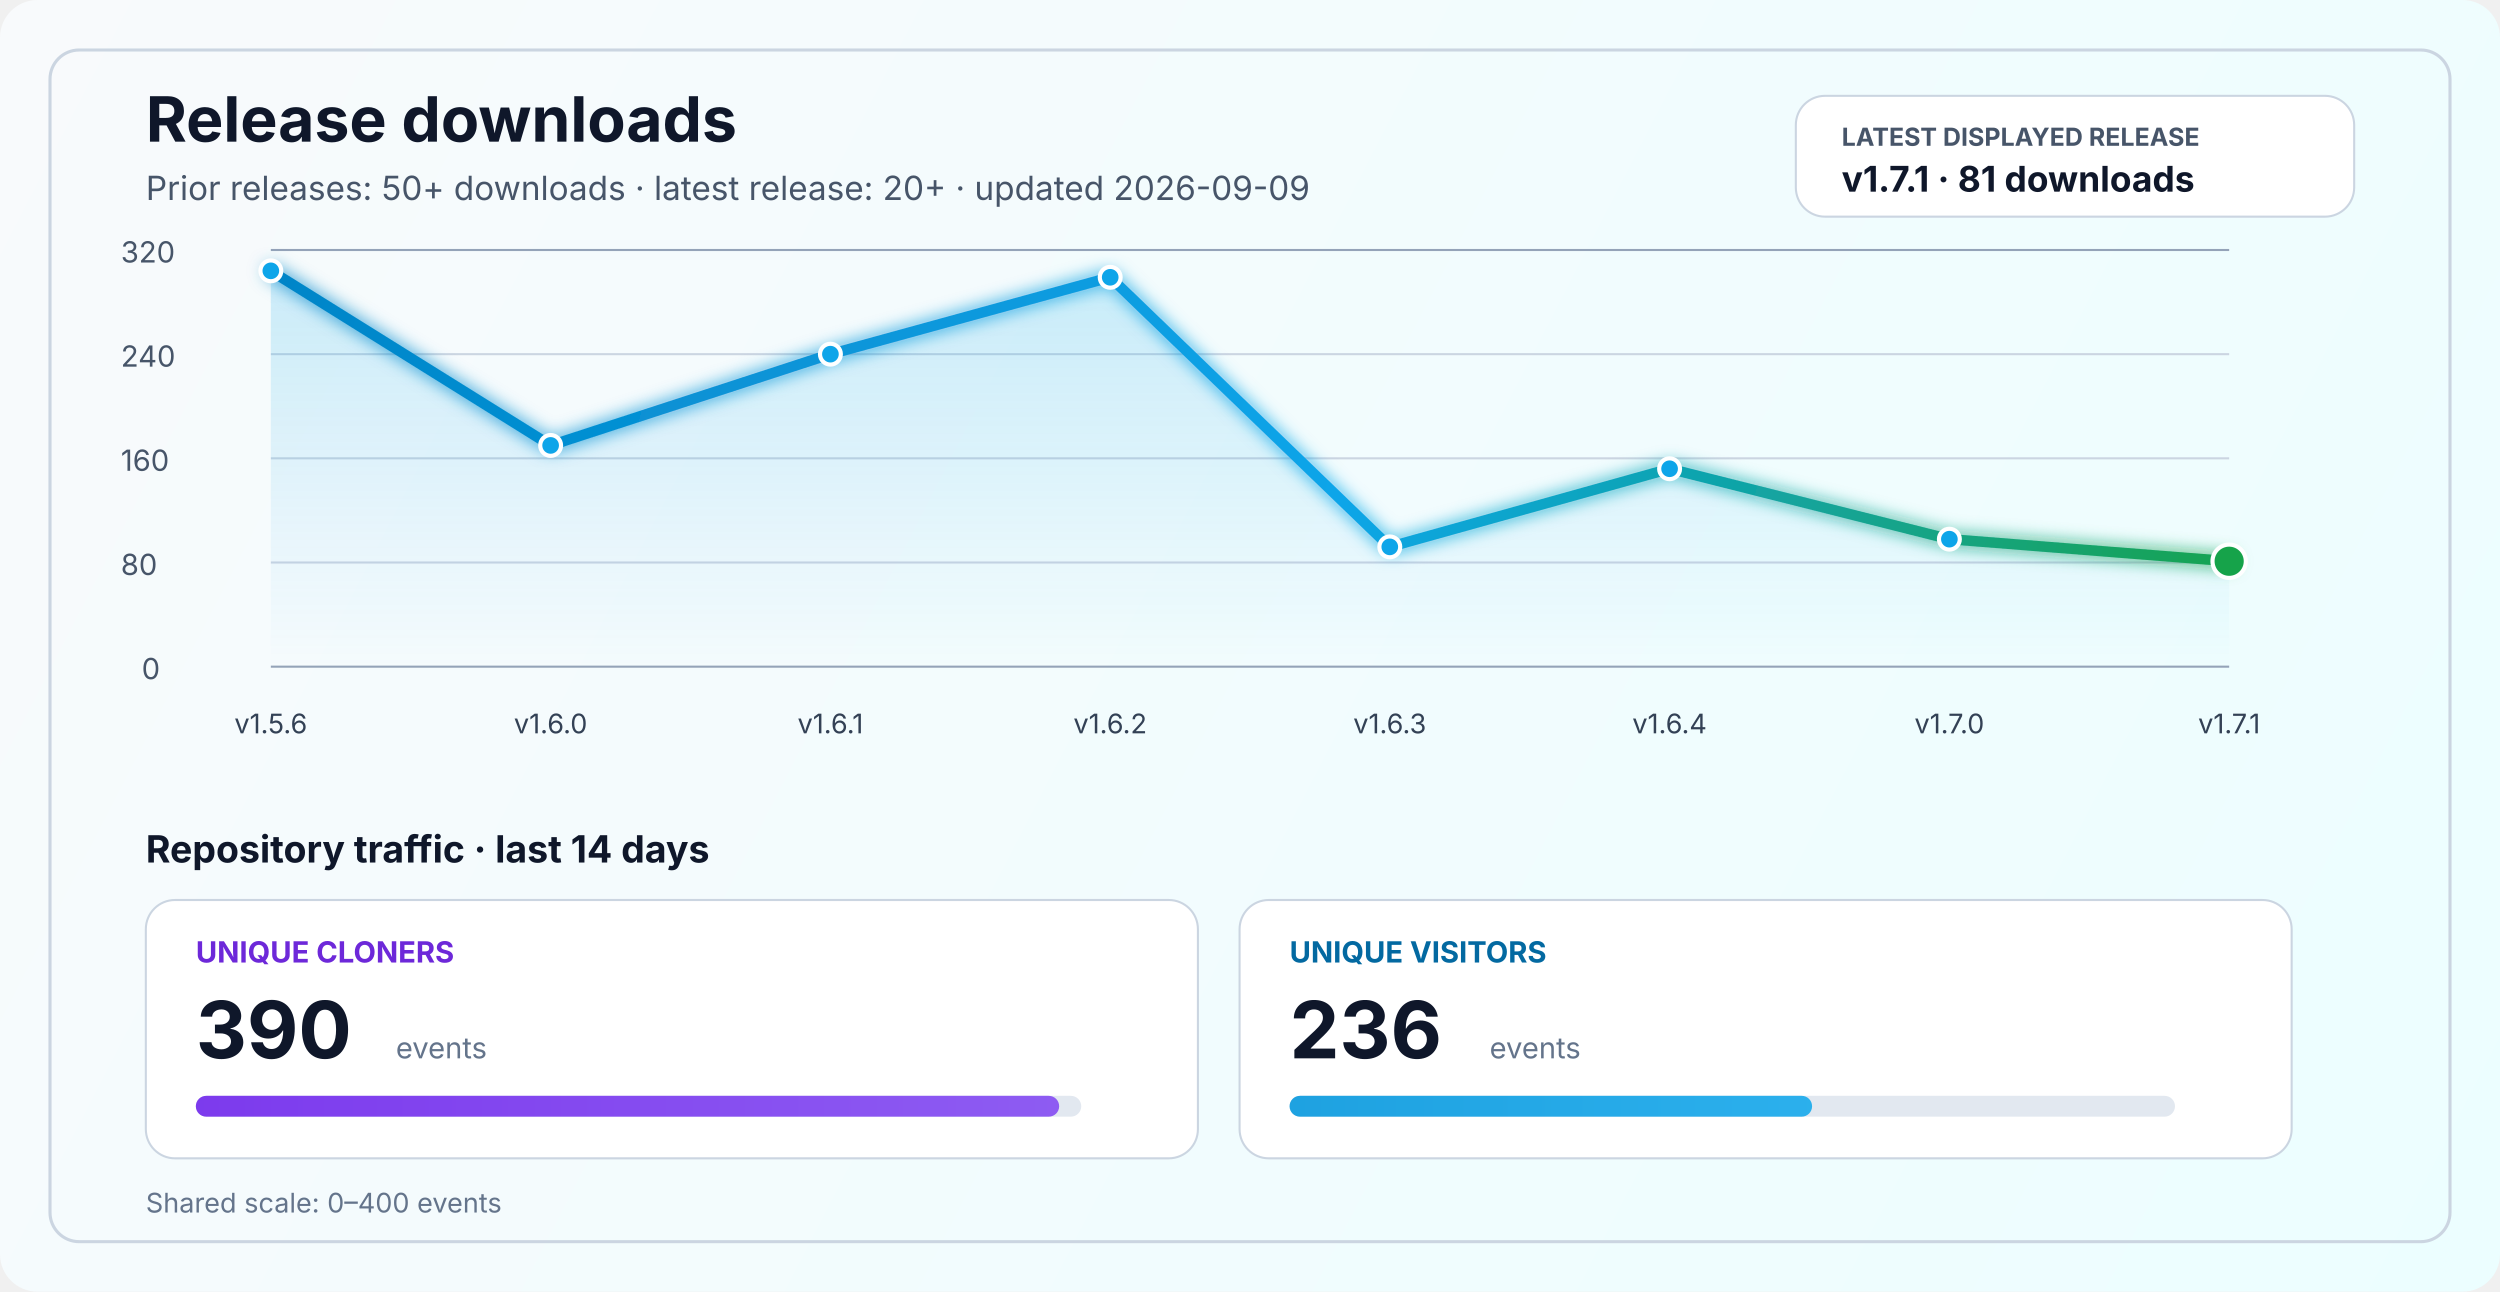
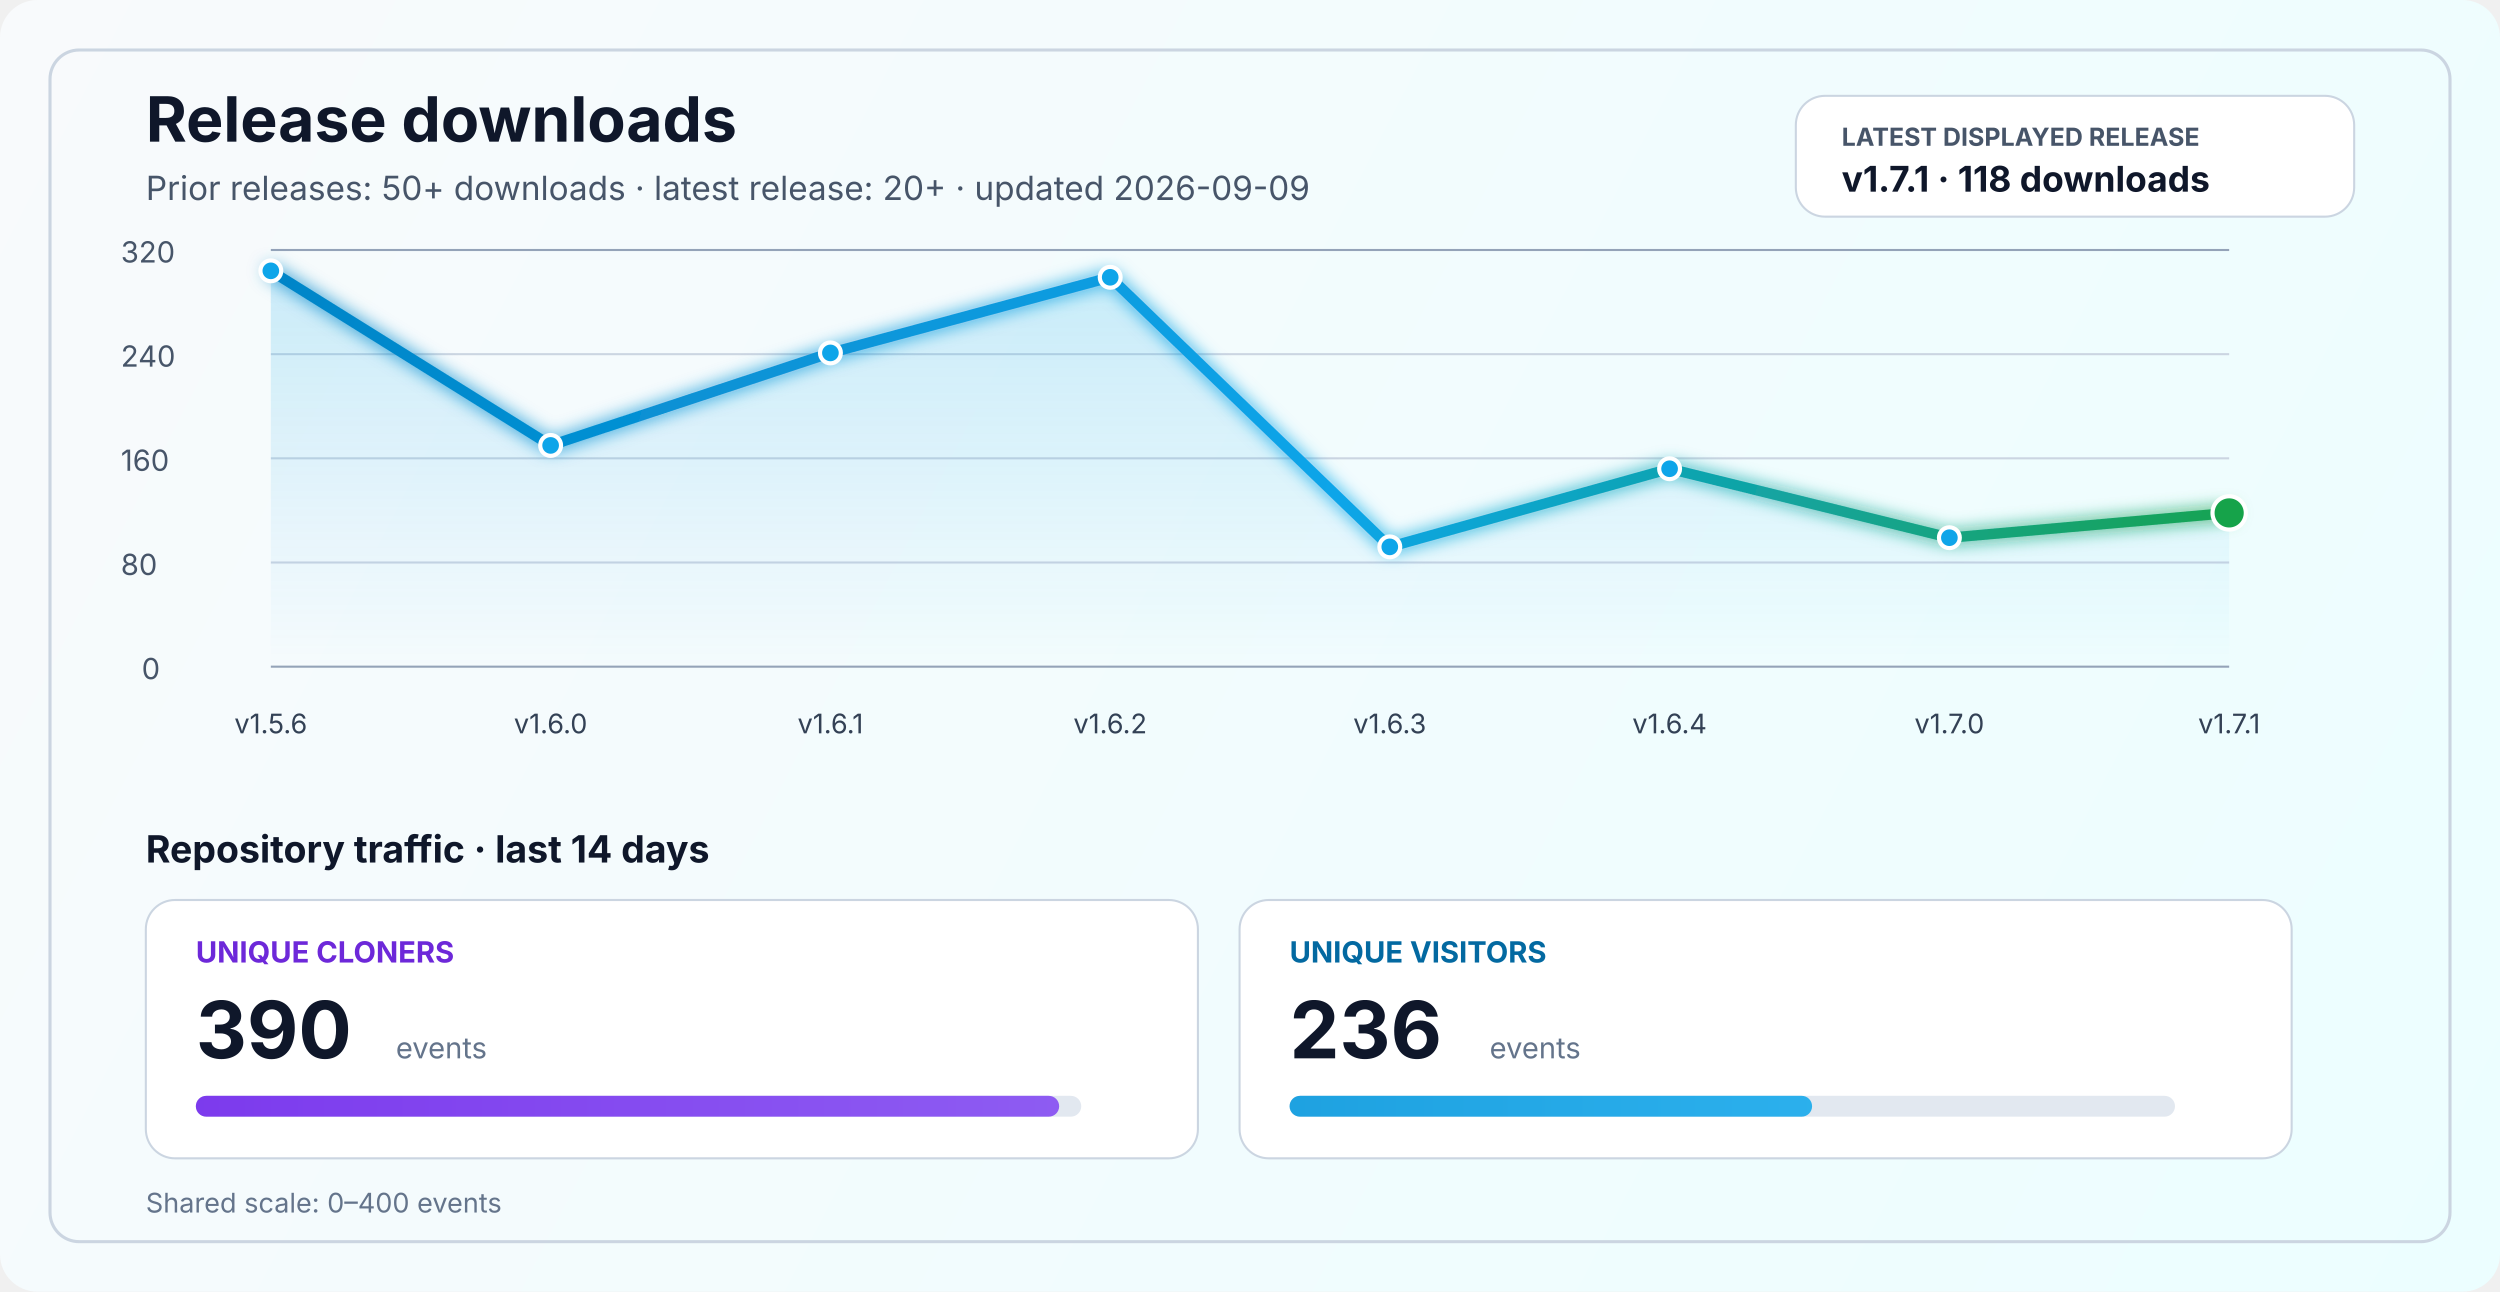
<svg xmlns="http://www.w3.org/2000/svg" width="1200" height="620" viewBox="0 0 1200 620" fill="none" role="img" aria-labelledby="title desc">
  <defs>
    <linearGradient id="bg" x1="0" y1="0" x2="1200" y2="620" gradientUnits="userSpaceOnUse">
      <stop stop-color="#F8FAFC" />
      <stop offset="1" stop-color="#ECFEFF" />
    </linearGradient>
    <linearGradient id="line" x1="130" y1="86" x2="1070" y2="340" gradientUnits="userSpaceOnUse">
      <stop stop-color="#0284C7" />
      <stop offset="0.55" stop-color="#0EA5E9" />
      <stop offset="1" stop-color="#16A34A" />
    </linearGradient>
    <linearGradient id="area" x1="0" y1="120" x2="0" y2="320" gradientUnits="userSpaceOnUse">
      <stop stop-color="#0EA5E9" stop-opacity="0.20" />
      <stop offset="1" stop-color="#0EA5E9" stop-opacity="0" />
    </linearGradient>
    <linearGradient id="cloneFill" x1="86" y1="450" x2="1110" y2="450" gradientUnits="userSpaceOnUse">
      <stop stop-color="#7C3AED" />
      <stop offset="1" stop-color="#A78BFA" />
    </linearGradient>
    <linearGradient id="viewFill" x1="86" y1="482" x2="1110" y2="482" gradientUnits="userSpaceOnUse">
      <stop stop-color="#0284C7" />
      <stop offset="1" stop-color="#38BDF8" />
    </linearGradient>
    <filter id="glow" x="-50%" y="-50%" width="200%" height="200%">
      <feGaussianBlur stdDeviation="4" result="blur" />
      <feMerge>
        <feMergeNode in="blur" />
        <feMergeNode in="SourceGraphic" />
      </feMerge>
    </filter>
  </defs>
  <rect width="1200" height="620" rx="18" fill="url(#bg)" />
  <rect x="24" y="24" width="1152" height="572" rx="14" stroke="#CBD5E1" stroke-width="1.5" />
  <text x="70" y="68" fill="#0F172A" font-size="30" font-family="SF Pro Display, -apple-system, BlinkMacSystemFont, Segoe UI, sans-serif" font-weight="700">Release downloads</text>
  <text x="70" y="96" fill="#475569" font-size="16" font-family="SF Pro Text, -apple-system, BlinkMacSystemFont, Segoe UI, sans-serif">Prior releases: 50+ downloads · latest release: 20+ · updated 2026-09-09</text>
  <rect x="862" y="46" width="268" height="58" rx="14" fill="#FFFFFF" stroke="#CBD5E1" stroke-width="1" />
  <text x="884" y="70" fill="#475569" font-size="12" font-family="SF Pro Text, -apple-system, BlinkMacSystemFont, Segoe UI, sans-serif" font-weight="700">LATEST DISPLAYED RELEASE</text>
-   <text x="884" y="92" fill="#0F172A" font-size="17" font-family="SF Pro Text, -apple-system, BlinkMacSystemFont, Segoe UI, sans-serif" font-weight="700">v1.7.1 · 81 downloads</text>
+   <text x="884" y="92" fill="#0F172A" font-size="17" font-family="SF Pro Text, -apple-system, BlinkMacSystemFont, Segoe UI, sans-serif" font-weight="700">v1.7.1 · 118 downloads</text>
  <line x1="130" y1="320.0" x2="1070" y2="320.0" stroke="#94A3B8" stroke-width="1" />
  <line x1="130" y1="270.0" x2="1070" y2="270.0" stroke="#CBD5E1" stroke-width="1" />
  <line x1="130" y1="220.0" x2="1070" y2="220.0" stroke="#CBD5E1" stroke-width="1" />
  <line x1="130" y1="170.0" x2="1070" y2="170.0" stroke="#CBD5E1" stroke-width="1" />
  <line x1="130" y1="120.0" x2="1070" y2="120.0" stroke="#94A3B8" stroke-width="1" />
  <text x="68" y="326.0" fill="#475569" font-size="14" font-family="SF Pro Text, -apple-system, BlinkMacSystemFont, Segoe UI, sans-serif">0</text>
  <text x="58" y="276.0" fill="#475569" font-size="14" font-family="SF Pro Text, -apple-system, BlinkMacSystemFont, Segoe UI, sans-serif">80</text>
  <text x="58" y="226.0" fill="#475569" font-size="14" font-family="SF Pro Text, -apple-system, BlinkMacSystemFont, Segoe UI, sans-serif">160</text>
  <text x="58" y="176.0" fill="#475569" font-size="14" font-family="SF Pro Text, -apple-system, BlinkMacSystemFont, Segoe UI, sans-serif">240</text>
  <text x="58" y="126.0" fill="#475569" font-size="14" font-family="SF Pro Text, -apple-system, BlinkMacSystemFont, Segoe UI, sans-serif">320</text>
-   <path d="M 130.0 130.0 L 264.3 213.8 L 398.6 170.0 L 532.9 133.1 L 667.1 262.5 L 801.4 225.0 L 935.7 258.8 L 1070.0 269.4 L 1070 320 L 130 320 Z" fill="url(#area)" />
-   <polyline points="130.0,130.0 264.3,213.8 398.6,170.0 532.9,133.1 667.1,262.5 801.4,225.0 935.7,258.8 1070.0,269.4" fill="none" stroke="url(#line)" stroke-width="5" stroke-linecap="round" stroke-linejoin="round" filter="url(#glow)" />
+   <path d="M 130.0 130.0 L 264.3 213.8 L 398.6 169.4 L 532.9 133.1 L 667.1 262.5 L 801.4 225.0 L 935.7 258.1 L 1070.0 246.2 L 1070 320 L 130 320 Z" fill="url(#area)" />
+   <polyline points="130.0,130.0 264.3,213.8 398.6,169.4 532.9,133.1 667.1,262.5 801.4,225.0 935.7,258.1 1070.0,246.2" fill="none" stroke="url(#line)" stroke-width="5" stroke-linecap="round" stroke-linejoin="round" filter="url(#glow)" />
  <circle cx="130.0" cy="130.0" r="5" fill="#0EA5E9" stroke="#FFFFFF" stroke-width="2" />
  <circle cx="264.3" cy="213.8" r="5" fill="#0EA5E9" stroke="#FFFFFF" stroke-width="2" />
-   <circle cx="398.6" cy="170.0" r="5" fill="#0EA5E9" stroke="#FFFFFF" stroke-width="2" />
+   <circle cx="398.6" cy="169.4" r="5" fill="#0EA5E9" stroke="#FFFFFF" stroke-width="2" />
  <circle cx="532.9" cy="133.1" r="5" fill="#0EA5E9" stroke="#FFFFFF" stroke-width="2" />
  <circle cx="667.1" cy="262.5" r="5" fill="#0EA5E9" stroke="#FFFFFF" stroke-width="2" />
  <circle cx="801.4" cy="225.0" r="5" fill="#0EA5E9" stroke="#FFFFFF" stroke-width="2" />
-   <circle cx="935.7" cy="258.8" r="5" fill="#0EA5E9" stroke="#FFFFFF" stroke-width="2" />
-   <circle cx="1070.0" cy="269.4" r="8" fill="#16A34A" stroke="#FFFFFF" stroke-width="2" />
+   <circle cx="935.7" cy="258.1" r="5" fill="#0EA5E9" stroke="#FFFFFF" stroke-width="2" />
+   <circle cx="1070.0" cy="246.2" r="8" fill="#16A34A" stroke="#FFFFFF" stroke-width="2" />
  <text x="130.0" y="352" text-anchor="middle" fill="#334155" font-size="13" font-family="SF Pro Text, -apple-system, BlinkMacSystemFont, Segoe UI, sans-serif">v1.5.6</text>
  <text x="264.3" y="352" text-anchor="middle" fill="#334155" font-size="13" font-family="SF Pro Text, -apple-system, BlinkMacSystemFont, Segoe UI, sans-serif">v1.6.0</text>
  <text x="398.6" y="352" text-anchor="middle" fill="#334155" font-size="13" font-family="SF Pro Text, -apple-system, BlinkMacSystemFont, Segoe UI, sans-serif">v1.6.1</text>
  <text x="532.9" y="352" text-anchor="middle" fill="#334155" font-size="13" font-family="SF Pro Text, -apple-system, BlinkMacSystemFont, Segoe UI, sans-serif">v1.6.2</text>
  <text x="667.1" y="352" text-anchor="middle" fill="#334155" font-size="13" font-family="SF Pro Text, -apple-system, BlinkMacSystemFont, Segoe UI, sans-serif">v1.6.3</text>
  <text x="801.4" y="352" text-anchor="middle" fill="#334155" font-size="13" font-family="SF Pro Text, -apple-system, BlinkMacSystemFont, Segoe UI, sans-serif">v1.6.4</text>
  <text x="935.7" y="352" text-anchor="middle" fill="#334155" font-size="13" font-family="SF Pro Text, -apple-system, BlinkMacSystemFont, Segoe UI, sans-serif">v1.7.0</text>
  <text x="1070.0" y="352" text-anchor="middle" fill="#334155" font-size="13" font-family="SF Pro Text, -apple-system, BlinkMacSystemFont, Segoe UI, sans-serif">v1.7.1</text>
  <text x="70" y="414" fill="#0F172A" font-size="18" font-family="SF Pro Text, -apple-system, BlinkMacSystemFont, Segoe UI, sans-serif" font-weight="700">Repository traffic · last 14 days</text>
  <rect x="70" y="432" width="505" height="124" rx="14" fill="#FFFFFF" stroke="#CBD5E1" stroke-width="1" />
  <text x="94" y="462" fill="#6D28D9" font-size="14" font-family="SF Pro Text, -apple-system, BlinkMacSystemFont, Segoe UI, sans-serif" font-weight="700">UNIQUE CLONERS</text>
  <text x="94" y="508" fill="#0F172A" font-size="38" font-family="SF Pro Display, -apple-system, BlinkMacSystemFont, Segoe UI, sans-serif" font-weight="700">390</text>
  <text x="190" y="508" fill="#64748B" font-size="14" font-family="SF Pro Text, -apple-system, BlinkMacSystemFont, Segoe UI, sans-serif">events</text>
  <rect x="94" y="526" width="425" height="10" rx="5" fill="#E2E8F0" />
  <rect x="94" y="526" width="414.4" height="10" rx="5" fill="url(#cloneFill)" />
  <rect x="595" y="432" width="505" height="124" rx="14" fill="#FFFFFF" stroke="#CBD5E1" stroke-width="1" />
  <text x="619" y="462" fill="#0369A1" font-size="14" font-family="SF Pro Text, -apple-system, BlinkMacSystemFont, Segoe UI, sans-serif" font-weight="700">UNIQUE VISITORS</text>
  <text x="619" y="508" fill="#0F172A" font-size="38" font-family="SF Pro Display, -apple-system, BlinkMacSystemFont, Segoe UI, sans-serif" font-weight="700">236</text>
  <text x="715" y="508" fill="#64748B" font-size="14" font-family="SF Pro Text, -apple-system, BlinkMacSystemFont, Segoe UI, sans-serif">events</text>
  <rect x="619" y="526" width="425" height="10" rx="5" fill="#E2E8F0" />
  <rect x="619" y="526" width="250.8" height="10" rx="5" fill="url(#viewFill)" />
  <text x="70" y="582" fill="#64748B" font-size="13" font-family="SF Pro Text, -apple-system, BlinkMacSystemFont, Segoe UI, sans-serif">Shared scale: 0–400 events</text>
</svg>
